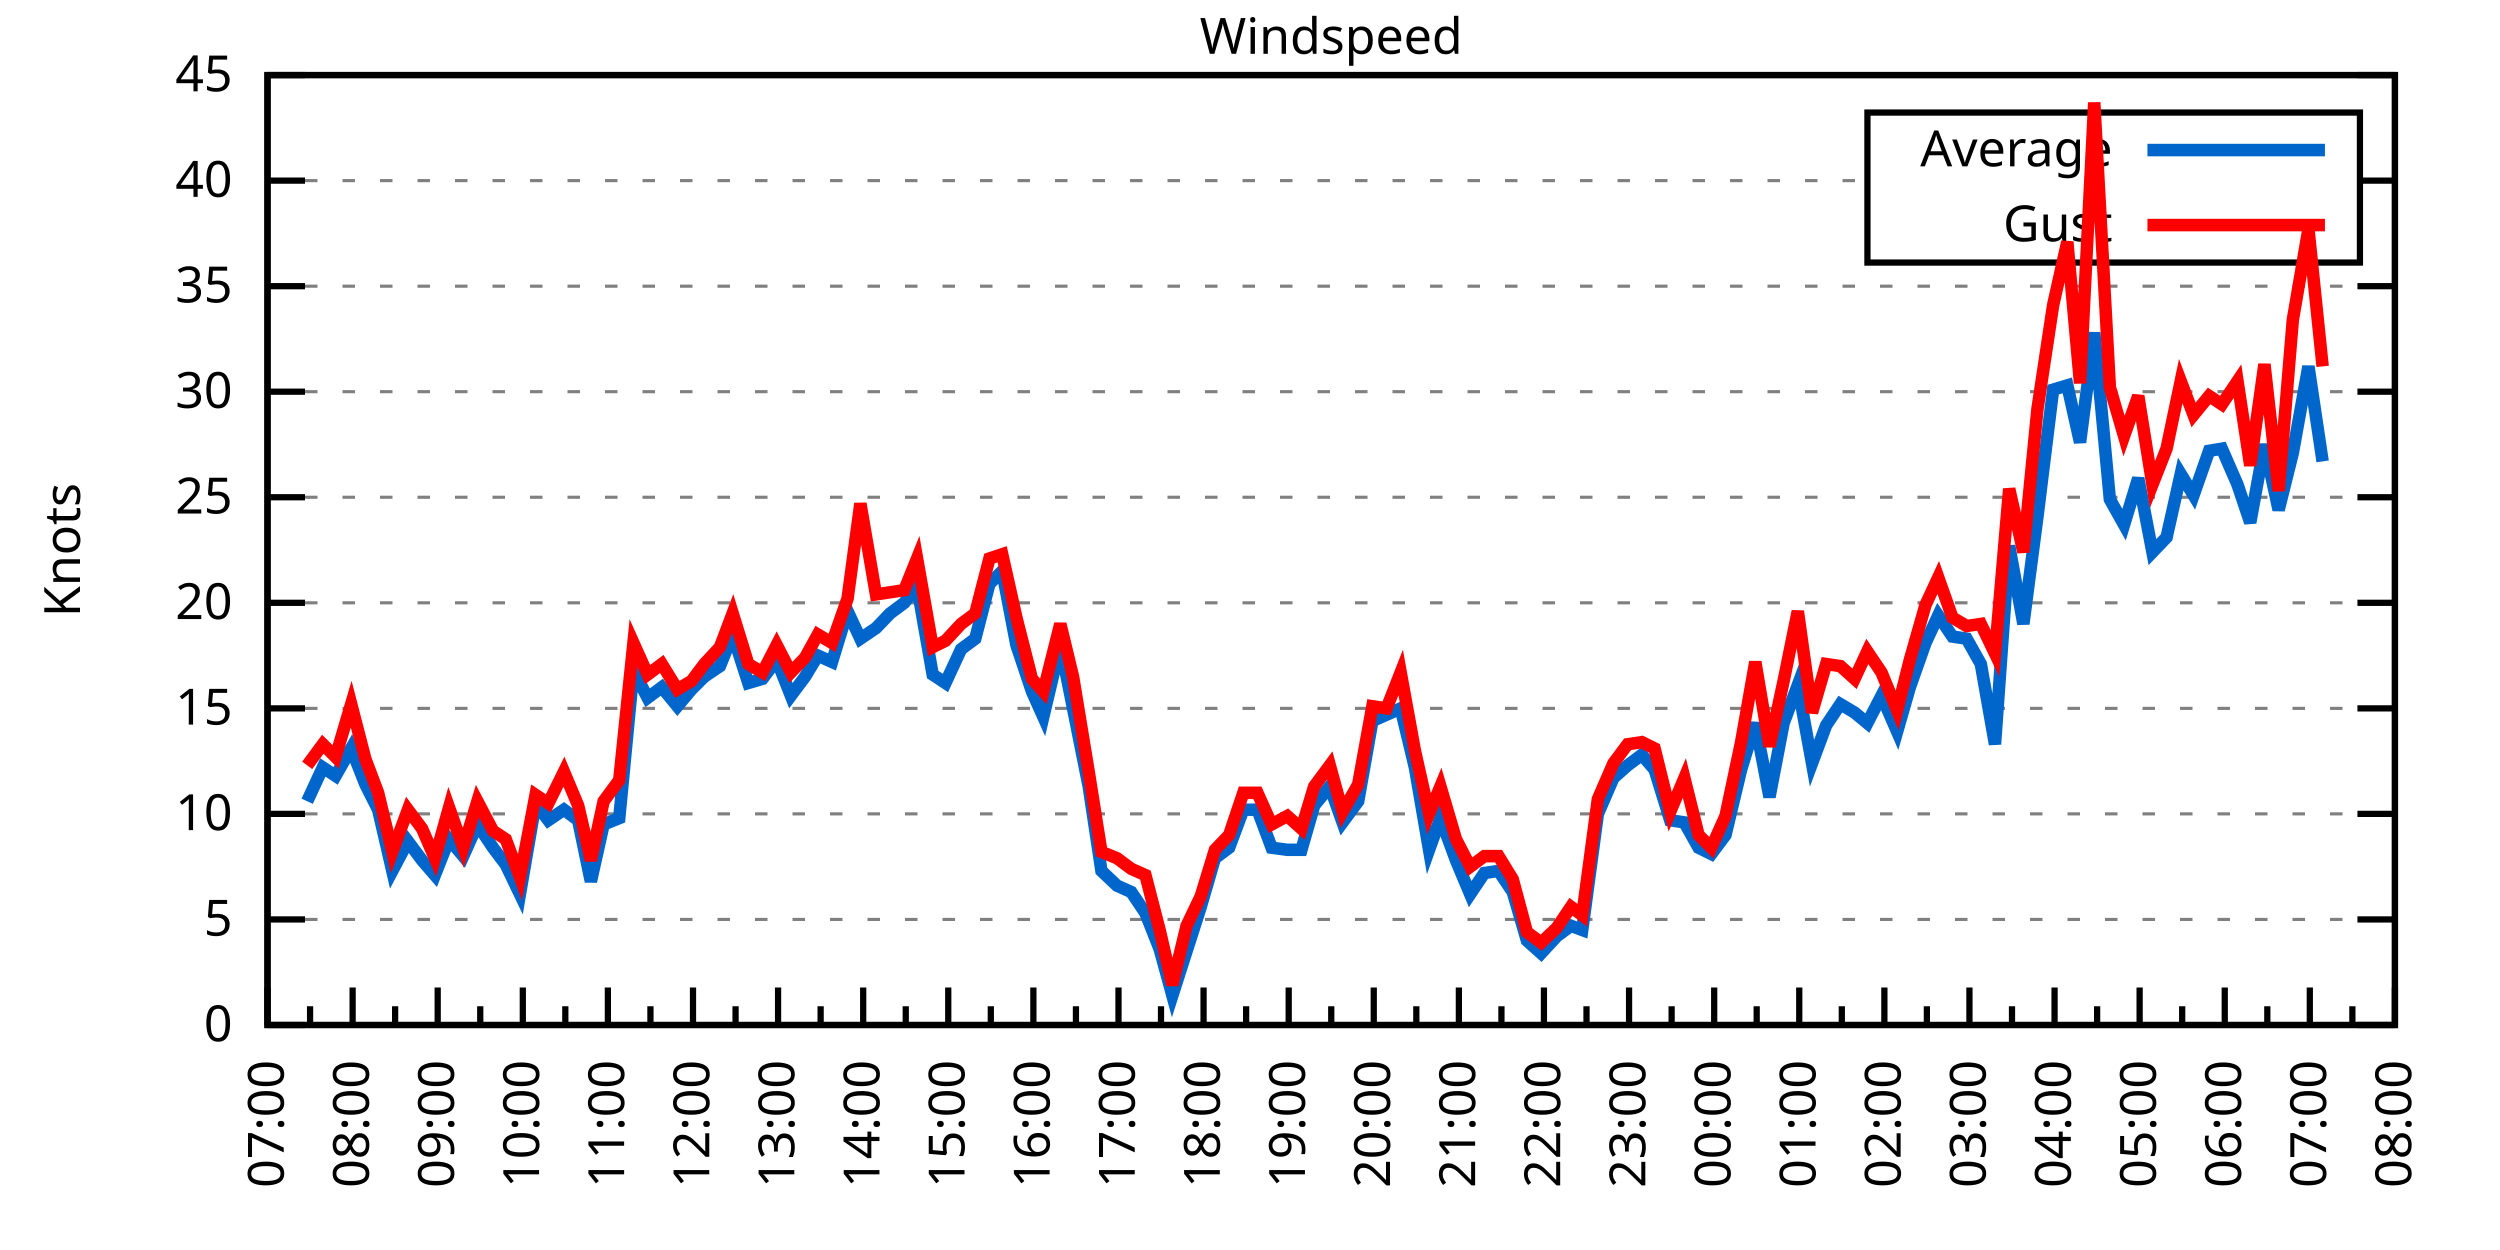
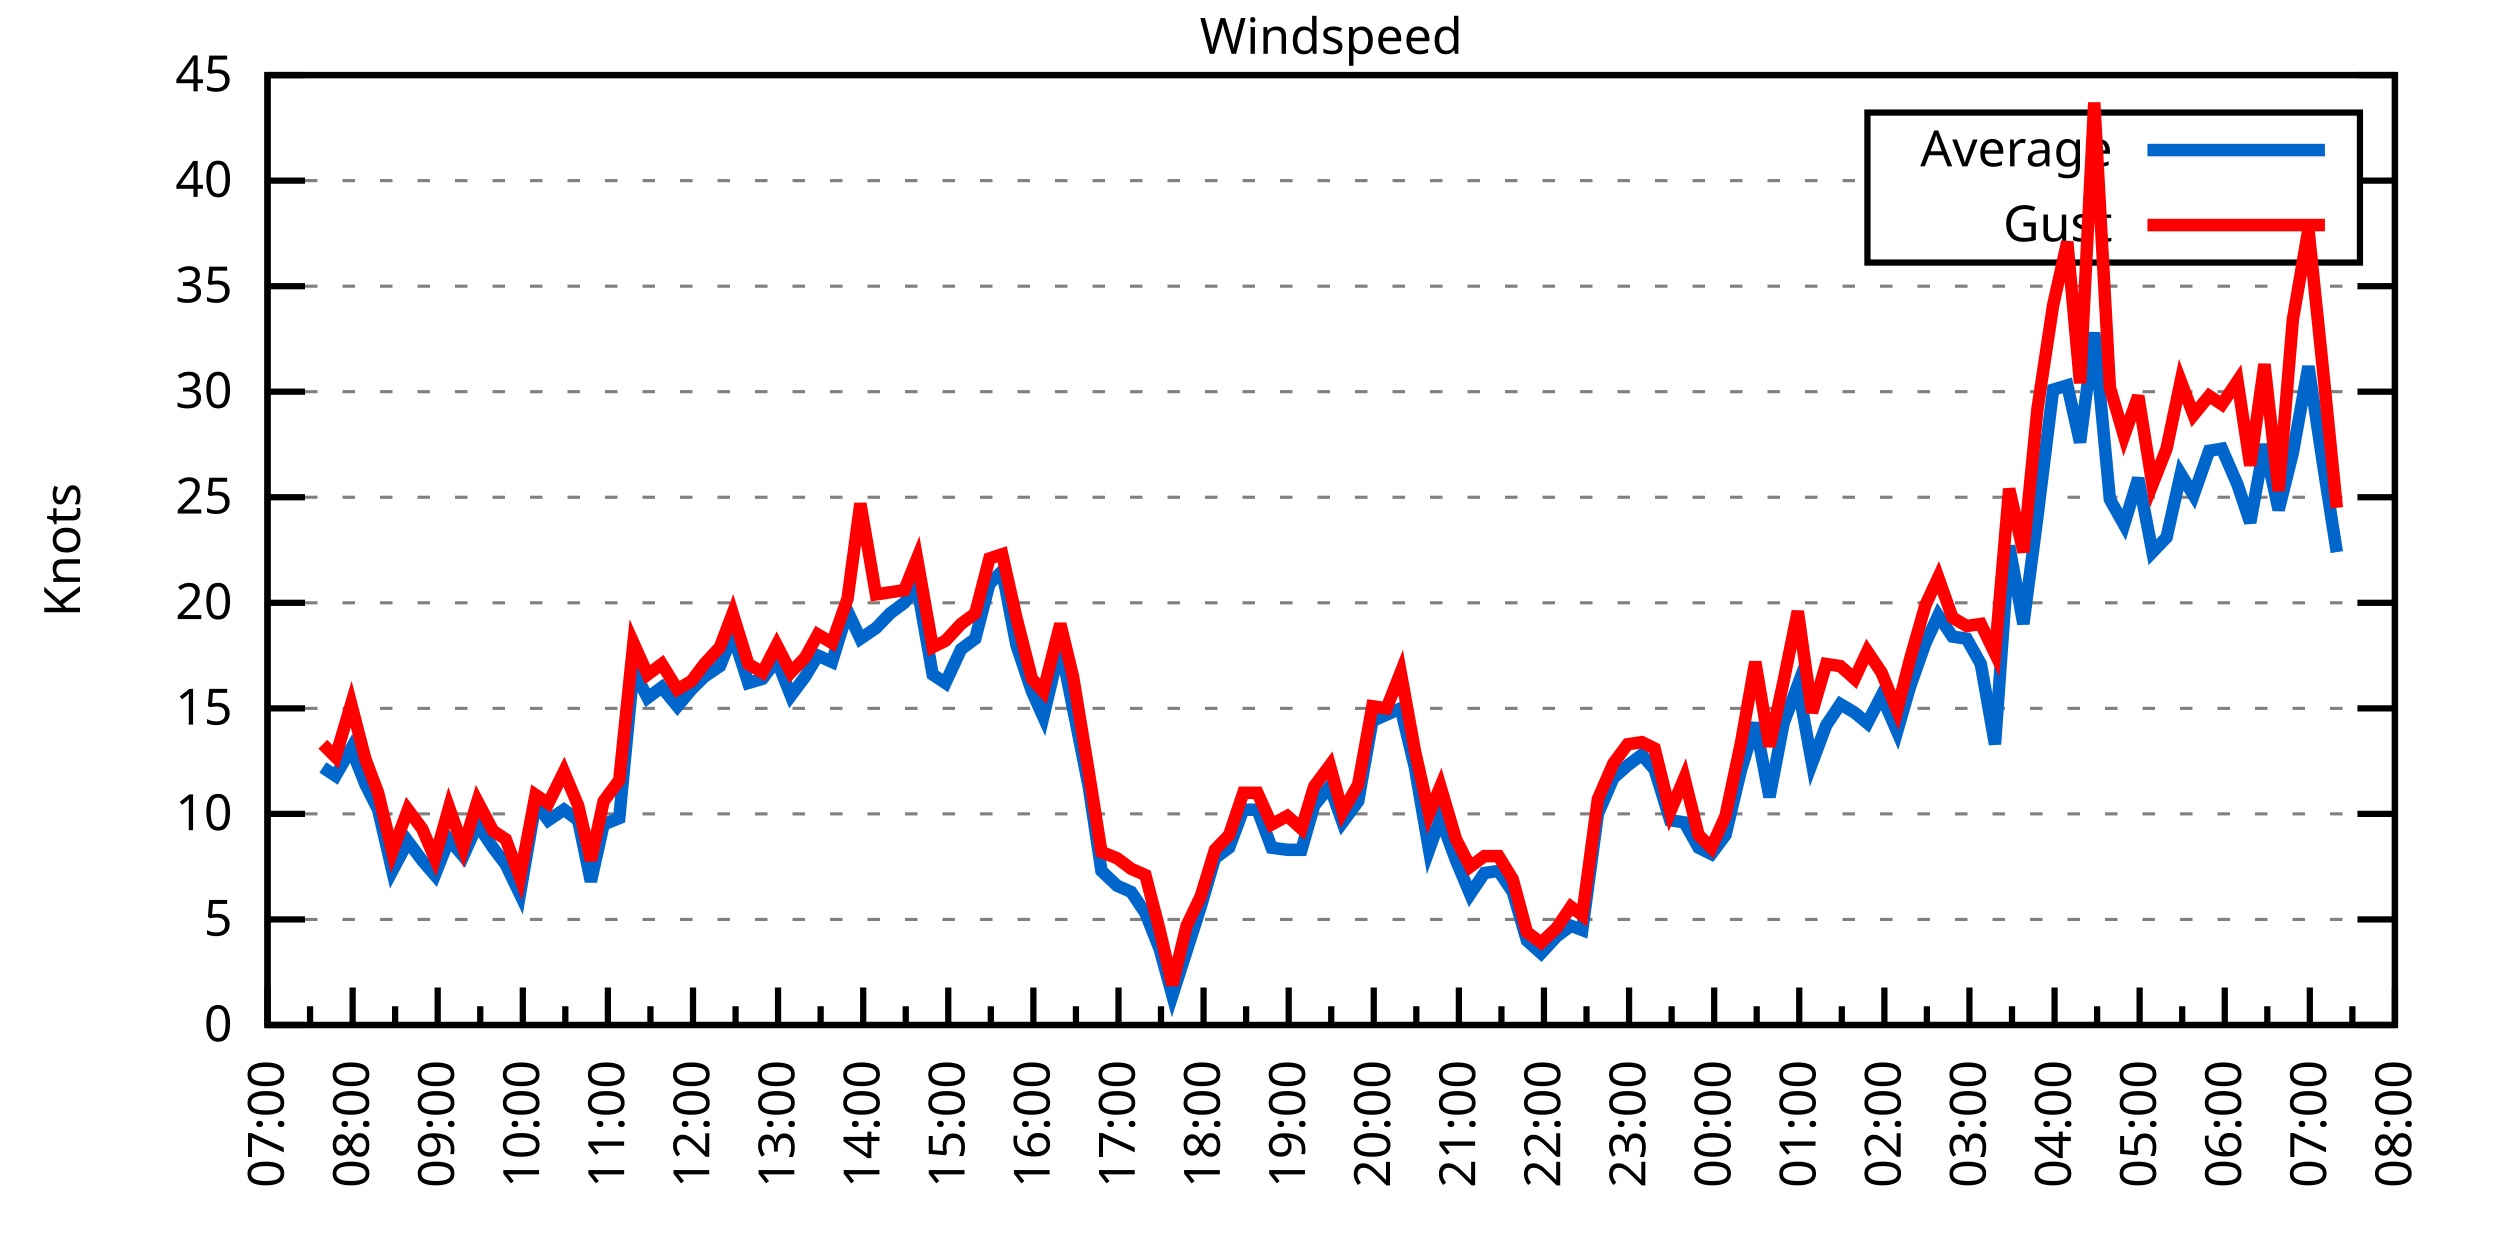
<svg xmlns="http://www.w3.org/2000/svg" xmlns:xlink="http://www.w3.org/1999/xlink" width="400" height="200" viewBox="0 0 400 200">
  <g id="gnuplot_canvas">
    <rect x="0" y="0" width="400" height="200" fill="none" />
    <defs>
      <circle id="gpDot" r="0.5" stroke-width="0.5" stroke="currentColor" />
      <path id="gpPt0" stroke-width="0.333" stroke="currentColor" d="M-1,0 h2 M0,-1 v2" />
      <path id="gpPt1" stroke-width="0.333" stroke="currentColor" d="M-1,-1 L1,1 M1,-1 L-1,1" />
      <path id="gpPt2" stroke-width="0.333" stroke="currentColor" d="M-1,0 L1,0 M0,-1 L0,1 M-1,-1 L1,1 M-1,1 L1,-1" />
      <rect id="gpPt3" stroke-width="0.333" stroke="currentColor" x="-1" y="-1" width="2" height="2" />
      <rect id="gpPt4" stroke-width="0.333" stroke="currentColor" fill="currentColor" x="-1" y="-1" width="2" height="2" />
      <circle id="gpPt5" stroke-width="0.333" stroke="currentColor" cx="0" cy="0" r="1" />
      <use xlink:href="#gpPt5" id="gpPt6" fill="currentColor" stroke="none" />
      <path id="gpPt7" stroke-width="0.333" stroke="currentColor" d="M0,-1.33 L-1.33,0.67 L1.33,0.67 z" />
      <use xlink:href="#gpPt7" id="gpPt8" fill="currentColor" stroke="none" />
      <use xlink:href="#gpPt7" id="gpPt9" stroke="currentColor" transform="rotate(180)" />
      <use xlink:href="#gpPt9" id="gpPt10" fill="currentColor" stroke="none" />
      <use xlink:href="#gpPt3" id="gpPt11" stroke="currentColor" transform="rotate(45)" />
      <use xlink:href="#gpPt11" id="gpPt12" fill="currentColor" stroke="none" />
      <path id="gpPt13" stroke-width="0.333" stroke="currentColor" d="M0,1.330 L1.265,0.411 L0.782,-1.067 L-0.782,-1.076 L-1.265,0.411 z" />
      <use xlink:href="#gpPt13" id="gpPt14" fill="currentColor" stroke="none" />
      <filter id="textbox" filterUnits="objectBoundingBox" x="0" y="0" height="1" width="1">
        <feFlood flood-color="white" flood-opacity="1" result="bgnd" />
        <feComposite in="SourceGraphic" in2="bgnd" operator="atop" />
      </filter>
      <filter id="greybox" filterUnits="objectBoundingBox" x="0" y="0" height="1" width="1">
        <feFlood flood-color="lightgrey" flood-opacity="1" result="grey" />
        <feComposite in="SourceGraphic" in2="grey" operator="atop" />
      </filter>
    </defs>
    <g fill="none" color="white" stroke="currentColor" stroke-width="1.00" stroke-linecap="butt" stroke-linejoin="miter">
</g>
    <g fill="none" color="black" stroke="currentColor" stroke-width="1.00" stroke-linecap="butt" stroke-linejoin="miter">
      <g stroke="none" shape-rendering="crispEdges">
        <polygon fill="rgb(255, 255, 255)" points="42.80,164.00 383.18,164.00 383.18,12.02 42.80,12.02 " />
      </g>
    </g>
    <g fill="none" color="black" stroke="currentColor" stroke-width="1.00" stroke-linecap="butt" stroke-linejoin="miter">
</g>
    <g fill="none" color="black" stroke="black" stroke-width="0.50" stroke-linecap="butt" stroke-linejoin="miter">
</g>
    <g fill="none" color="gray" stroke="currentColor" stroke-width="0.50" stroke-linecap="butt" stroke-linejoin="miter">
      <path stroke="gray" stroke-dasharray="2,4" class="gridline" d="M42.80,164.00 L383.19,164.00  " />
    </g>
    <g fill="none" color="gray" stroke="gray" stroke-width="1.00" stroke-linecap="butt" stroke-linejoin="miter">
</g>
    <g fill="none" color="black" stroke="currentColor" stroke-width="1.00" stroke-linecap="butt" stroke-linejoin="miter">
      <path stroke="black" d="M42.80,164.00 L48.80,164.00 M383.19,164.00 L377.19,164.00  " />
      <g transform="translate(37.20,166.60)" stroke="none" fill="black" font-family="Sans" font-size="8.00" text-anchor="end">
        <text>
          <tspan font-family="Sans"> 0</tspan>
        </text>
      </g>
    </g>
    <g fill="none" color="black" stroke="currentColor" stroke-width="1.00" stroke-linecap="butt" stroke-linejoin="miter">
</g>
    <g fill="none" color="black" stroke="black" stroke-width="0.50" stroke-linecap="butt" stroke-linejoin="miter">
</g>
    <g fill="none" color="gray" stroke="currentColor" stroke-width="0.50" stroke-linecap="butt" stroke-linejoin="miter">
      <path stroke="gray" stroke-dasharray="2,4" class="gridline" d="M42.80,147.11 L383.19,147.11  " />
    </g>
    <g fill="none" color="gray" stroke="gray" stroke-width="1.00" stroke-linecap="butt" stroke-linejoin="miter">
</g>
    <g fill="none" color="black" stroke="currentColor" stroke-width="1.00" stroke-linecap="butt" stroke-linejoin="miter">
      <path stroke="black" d="M42.80,147.11 L48.80,147.11 M383.19,147.11 L377.19,147.11  " />
      <g transform="translate(37.20,149.71)" stroke="none" fill="black" font-family="Sans" font-size="8.00" text-anchor="end">
        <text>
          <tspan font-family="Sans"> 5</tspan>
        </text>
      </g>
    </g>
    <g fill="none" color="black" stroke="currentColor" stroke-width="1.00" stroke-linecap="butt" stroke-linejoin="miter">
</g>
    <g fill="none" color="black" stroke="black" stroke-width="0.50" stroke-linecap="butt" stroke-linejoin="miter">
</g>
    <g fill="none" color="gray" stroke="currentColor" stroke-width="0.50" stroke-linecap="butt" stroke-linejoin="miter">
      <path stroke="gray" stroke-dasharray="2,4" class="gridline" d="M42.80,130.22 L383.19,130.22  " />
    </g>
    <g fill="none" color="gray" stroke="gray" stroke-width="1.00" stroke-linecap="butt" stroke-linejoin="miter">
</g>
    <g fill="none" color="black" stroke="currentColor" stroke-width="1.00" stroke-linecap="butt" stroke-linejoin="miter">
      <path stroke="black" d="M42.80,130.22 L48.80,130.22 M383.19,130.22 L377.19,130.22  " />
      <g transform="translate(37.20,132.82)" stroke="none" fill="black" font-family="Sans" font-size="8.00" text-anchor="end">
        <text>
          <tspan font-family="Sans"> 10</tspan>
        </text>
      </g>
    </g>
    <g fill="none" color="black" stroke="currentColor" stroke-width="1.00" stroke-linecap="butt" stroke-linejoin="miter">
</g>
    <g fill="none" color="black" stroke="black" stroke-width="0.50" stroke-linecap="butt" stroke-linejoin="miter">
</g>
    <g fill="none" color="gray" stroke="currentColor" stroke-width="0.50" stroke-linecap="butt" stroke-linejoin="miter">
      <path stroke="gray" stroke-dasharray="2,4" class="gridline" d="M42.80,113.34 L383.19,113.34  " />
    </g>
    <g fill="none" color="gray" stroke="gray" stroke-width="1.00" stroke-linecap="butt" stroke-linejoin="miter">
</g>
    <g fill="none" color="black" stroke="currentColor" stroke-width="1.00" stroke-linecap="butt" stroke-linejoin="miter">
      <path stroke="black" d="M42.80,113.34 L48.80,113.34 M383.19,113.34 L377.19,113.34  " />
      <g transform="translate(37.20,115.94)" stroke="none" fill="black" font-family="Sans" font-size="8.00" text-anchor="end">
        <text>
          <tspan font-family="Sans"> 15</tspan>
        </text>
      </g>
    </g>
    <g fill="none" color="black" stroke="currentColor" stroke-width="1.00" stroke-linecap="butt" stroke-linejoin="miter">
</g>
    <g fill="none" color="black" stroke="black" stroke-width="0.50" stroke-linecap="butt" stroke-linejoin="miter">
</g>
    <g fill="none" color="gray" stroke="currentColor" stroke-width="0.50" stroke-linecap="butt" stroke-linejoin="miter">
      <path stroke="gray" stroke-dasharray="2,4" class="gridline" d="M42.80,96.45 L383.19,96.45  " />
    </g>
    <g fill="none" color="gray" stroke="gray" stroke-width="1.00" stroke-linecap="butt" stroke-linejoin="miter">
</g>
    <g fill="none" color="black" stroke="currentColor" stroke-width="1.00" stroke-linecap="butt" stroke-linejoin="miter">
      <path stroke="black" d="M42.80,96.45 L48.80,96.45 M383.19,96.45 L377.19,96.45  " />
      <g transform="translate(37.20,99.05)" stroke="none" fill="black" font-family="Sans" font-size="8.00" text-anchor="end">
        <text>
          <tspan font-family="Sans"> 20</tspan>
        </text>
      </g>
    </g>
    <g fill="none" color="black" stroke="currentColor" stroke-width="1.00" stroke-linecap="butt" stroke-linejoin="miter">
</g>
    <g fill="none" color="black" stroke="black" stroke-width="0.50" stroke-linecap="butt" stroke-linejoin="miter">
</g>
    <g fill="none" color="gray" stroke="currentColor" stroke-width="0.50" stroke-linecap="butt" stroke-linejoin="miter">
      <path stroke="gray" stroke-dasharray="2,4" class="gridline" d="M42.80,79.56 L383.19,79.56  " />
    </g>
    <g fill="none" color="gray" stroke="gray" stroke-width="1.00" stroke-linecap="butt" stroke-linejoin="miter">
</g>
    <g fill="none" color="black" stroke="currentColor" stroke-width="1.00" stroke-linecap="butt" stroke-linejoin="miter">
      <path stroke="black" d="M42.80,79.56 L48.80,79.56 M383.19,79.56 L377.19,79.56  " />
      <g transform="translate(37.20,82.16)" stroke="none" fill="black" font-family="Sans" font-size="8.00" text-anchor="end">
        <text>
          <tspan font-family="Sans"> 25</tspan>
        </text>
      </g>
    </g>
    <g fill="none" color="black" stroke="currentColor" stroke-width="1.00" stroke-linecap="butt" stroke-linejoin="miter">
</g>
    <g fill="none" color="black" stroke="black" stroke-width="0.50" stroke-linecap="butt" stroke-linejoin="miter">
</g>
    <g fill="none" color="gray" stroke="currentColor" stroke-width="0.50" stroke-linecap="butt" stroke-linejoin="miter">
      <path stroke="gray" stroke-dasharray="2,4" class="gridline" d="M42.80,62.67 L383.19,62.67  " />
    </g>
    <g fill="none" color="gray" stroke="gray" stroke-width="1.00" stroke-linecap="butt" stroke-linejoin="miter">
</g>
    <g fill="none" color="black" stroke="currentColor" stroke-width="1.00" stroke-linecap="butt" stroke-linejoin="miter">
      <path stroke="black" d="M42.80,62.67 L48.80,62.67 M383.19,62.67 L377.19,62.67  " />
      <g transform="translate(37.20,65.27)" stroke="none" fill="black" font-family="Sans" font-size="8.00" text-anchor="end">
        <text>
          <tspan font-family="Sans"> 30</tspan>
        </text>
      </g>
    </g>
    <g fill="none" color="black" stroke="currentColor" stroke-width="1.00" stroke-linecap="butt" stroke-linejoin="miter">
</g>
    <g fill="none" color="black" stroke="black" stroke-width="0.50" stroke-linecap="butt" stroke-linejoin="miter">
</g>
    <g fill="none" color="gray" stroke="currentColor" stroke-width="0.50" stroke-linecap="butt" stroke-linejoin="miter">
      <path stroke="gray" stroke-dasharray="2,4" class="gridline" d="M42.80,45.79 L383.19,45.79  " />
    </g>
    <g fill="none" color="gray" stroke="gray" stroke-width="1.00" stroke-linecap="butt" stroke-linejoin="miter">
</g>
    <g fill="none" color="black" stroke="currentColor" stroke-width="1.00" stroke-linecap="butt" stroke-linejoin="miter">
      <path stroke="black" d="M42.80,45.79 L48.80,45.79 M383.19,45.79 L377.19,45.79  " />
      <g transform="translate(37.20,48.39)" stroke="none" fill="black" font-family="Sans" font-size="8.00" text-anchor="end">
        <text>
          <tspan font-family="Sans"> 35</tspan>
        </text>
      </g>
    </g>
    <g fill="none" color="black" stroke="currentColor" stroke-width="1.00" stroke-linecap="butt" stroke-linejoin="miter">
</g>
    <g fill="none" color="black" stroke="black" stroke-width="0.50" stroke-linecap="butt" stroke-linejoin="miter">
</g>
    <g fill="none" color="gray" stroke="currentColor" stroke-width="0.50" stroke-linecap="butt" stroke-linejoin="miter">
      <path stroke="gray" stroke-dasharray="2,4" class="gridline" d="M42.80,28.90 L298.79,28.90 M377.59,28.90 L383.19,28.90  " />
    </g>
    <g fill="none" color="gray" stroke="gray" stroke-width="1.00" stroke-linecap="butt" stroke-linejoin="miter">
</g>
    <g fill="none" color="black" stroke="currentColor" stroke-width="1.00" stroke-linecap="butt" stroke-linejoin="miter">
      <path stroke="black" d="M42.80,28.90 L48.80,28.90 M383.19,28.90 L377.19,28.90  " />
      <g transform="translate(37.20,31.50)" stroke="none" fill="black" font-family="Sans" font-size="8.00" text-anchor="end">
        <text>
          <tspan font-family="Sans"> 40</tspan>
        </text>
      </g>
    </g>
    <g fill="none" color="black" stroke="currentColor" stroke-width="1.00" stroke-linecap="butt" stroke-linejoin="miter">
</g>
    <g fill="none" color="black" stroke="black" stroke-width="0.50" stroke-linecap="butt" stroke-linejoin="miter">
</g>
    <g fill="none" color="gray" stroke="currentColor" stroke-width="0.50" stroke-linecap="butt" stroke-linejoin="miter">
      <path stroke="gray" stroke-dasharray="2,4" class="gridline" d="M42.80,12.01 L383.19,12.01  " />
    </g>
    <g fill="none" color="gray" stroke="gray" stroke-width="1.00" stroke-linecap="butt" stroke-linejoin="miter">
</g>
    <g fill="none" color="black" stroke="currentColor" stroke-width="1.00" stroke-linecap="butt" stroke-linejoin="miter">
      <path stroke="black" d="M42.80,12.01 L48.80,12.01 M383.19,12.01 L377.19,12.01  " />
      <g transform="translate(37.20,14.61)" stroke="none" fill="black" font-family="Sans" font-size="8.00" text-anchor="end">
        <text>
          <tspan font-family="Sans"> 45</tspan>
        </text>
      </g>
    </g>
    <g fill="none" color="black" stroke="currentColor" stroke-width="1.00" stroke-linecap="butt" stroke-linejoin="miter">
      <path stroke="black" d="M42.80,164.00 L42.80,158.00  " />
      <g transform="translate(45.40,169.60) rotate(270)" stroke="none" fill="black" font-family="Sans" font-size="8.00" text-anchor="end">
        <text>
          <tspan font-family="Sans">07:00</tspan>
        </text>
      </g>
    </g>
    <g fill="none" color="black" stroke="currentColor" stroke-width="1.00" stroke-linecap="butt" stroke-linejoin="miter">
      <path stroke="black" d="M49.61,164.00 L49.61,161.00 M56.42,164.00 L56.42,158.00  " />
      <g transform="translate(59.02,169.60) rotate(270)" stroke="none" fill="black" font-family="Sans" font-size="8.00" text-anchor="end">
        <text>
          <tspan font-family="Sans">08:00</tspan>
        </text>
      </g>
    </g>
    <g fill="none" color="black" stroke="currentColor" stroke-width="1.00" stroke-linecap="butt" stroke-linejoin="miter">
      <path stroke="black" d="M63.22,164.00 L63.22,161.00 M70.03,164.00 L70.03,158.00  " />
      <g transform="translate(72.63,169.60) rotate(270)" stroke="none" fill="black" font-family="Sans" font-size="8.00" text-anchor="end">
        <text>
          <tspan font-family="Sans">09:00</tspan>
        </text>
      </g>
    </g>
    <g fill="none" color="black" stroke="currentColor" stroke-width="1.00" stroke-linecap="butt" stroke-linejoin="miter">
      <path stroke="black" d="M76.84,164.00 L76.84,161.00 M83.65,164.00 L83.65,158.00  " />
      <g transform="translate(86.25,169.60) rotate(270)" stroke="none" fill="black" font-family="Sans" font-size="8.00" text-anchor="end">
        <text>
          <tspan font-family="Sans">10:00</tspan>
        </text>
      </g>
    </g>
    <g fill="none" color="black" stroke="currentColor" stroke-width="1.00" stroke-linecap="butt" stroke-linejoin="miter">
      <path stroke="black" d="M90.45,164.00 L90.45,161.00 M97.26,164.00 L97.26,158.00  " />
      <g transform="translate(99.86,169.60) rotate(270)" stroke="none" fill="black" font-family="Sans" font-size="8.00" text-anchor="end">
        <text>
          <tspan font-family="Sans">11:00</tspan>
        </text>
      </g>
    </g>
    <g fill="none" color="black" stroke="currentColor" stroke-width="1.00" stroke-linecap="butt" stroke-linejoin="miter">
      <path stroke="black" d="M104.07,164.00 L104.07,161.00 M110.88,164.00 L110.88,158.00  " />
      <g transform="translate(113.48,169.60) rotate(270)" stroke="none" fill="black" font-family="Sans" font-size="8.00" text-anchor="end">
        <text>
          <tspan font-family="Sans">12:00</tspan>
        </text>
      </g>
    </g>
    <g fill="none" color="black" stroke="currentColor" stroke-width="1.00" stroke-linecap="butt" stroke-linejoin="miter">
      <path stroke="black" d="M117.69,164.00 L117.69,161.00 M124.49,164.00 L124.49,158.00  " />
      <g transform="translate(127.09,169.60) rotate(270)" stroke="none" fill="black" font-family="Sans" font-size="8.00" text-anchor="end">
        <text>
          <tspan font-family="Sans">13:00</tspan>
        </text>
      </g>
    </g>
    <g fill="none" color="black" stroke="currentColor" stroke-width="1.00" stroke-linecap="butt" stroke-linejoin="miter">
      <path stroke="black" d="M131.30,164.00 L131.30,161.00 M138.11,164.00 L138.11,158.00  " />
      <g transform="translate(140.71,169.60) rotate(270)" stroke="none" fill="black" font-family="Sans" font-size="8.00" text-anchor="end">
        <text>
          <tspan font-family="Sans">14:00</tspan>
        </text>
      </g>
    </g>
    <g fill="none" color="black" stroke="currentColor" stroke-width="1.00" stroke-linecap="butt" stroke-linejoin="miter">
      <path stroke="black" d="M144.92,164.00 L144.92,161.00 M151.72,164.00 L151.72,158.00  " />
      <g transform="translate(154.32,169.60) rotate(270)" stroke="none" fill="black" font-family="Sans" font-size="8.00" text-anchor="end">
        <text>
          <tspan font-family="Sans">15:00</tspan>
        </text>
      </g>
    </g>
    <g fill="none" color="black" stroke="currentColor" stroke-width="1.00" stroke-linecap="butt" stroke-linejoin="miter">
      <path stroke="black" d="M158.53,164.00 L158.53,161.00 M165.34,164.00 L165.34,158.00  " />
      <g transform="translate(167.94,169.60) rotate(270)" stroke="none" fill="black" font-family="Sans" font-size="8.00" text-anchor="end">
        <text>
          <tspan font-family="Sans">16:00</tspan>
        </text>
      </g>
    </g>
    <g fill="none" color="black" stroke="currentColor" stroke-width="1.00" stroke-linecap="butt" stroke-linejoin="miter">
      <path stroke="black" d="M172.15,164.00 L172.15,161.00 M178.96,164.00 L178.96,158.00  " />
      <g transform="translate(181.56,169.60) rotate(270)" stroke="none" fill="black" font-family="Sans" font-size="8.00" text-anchor="end">
        <text>
          <tspan font-family="Sans">17:00</tspan>
        </text>
      </g>
    </g>
    <g fill="none" color="black" stroke="currentColor" stroke-width="1.00" stroke-linecap="butt" stroke-linejoin="miter">
      <path stroke="black" d="M185.76,164.00 L185.76,161.00 M192.57,164.00 L192.57,158.00  " />
      <g transform="translate(195.17,169.60) rotate(270)" stroke="none" fill="black" font-family="Sans" font-size="8.00" text-anchor="end">
        <text>
          <tspan font-family="Sans">18:00</tspan>
        </text>
      </g>
    </g>
    <g fill="none" color="black" stroke="currentColor" stroke-width="1.00" stroke-linecap="butt" stroke-linejoin="miter">
      <path stroke="black" d="M199.38,164.00 L199.38,161.00 M206.19,164.00 L206.19,158.00  " />
      <g transform="translate(208.79,169.60) rotate(270)" stroke="none" fill="black" font-family="Sans" font-size="8.00" text-anchor="end">
        <text>
          <tspan font-family="Sans">19:00</tspan>
        </text>
      </g>
    </g>
    <g fill="none" color="black" stroke="currentColor" stroke-width="1.00" stroke-linecap="butt" stroke-linejoin="miter">
      <path stroke="black" d="M213.00,164.00 L213.00,161.00 M219.80,164.00 L219.80,158.00  " />
      <g transform="translate(222.40,169.60) rotate(270)" stroke="none" fill="black" font-family="Sans" font-size="8.00" text-anchor="end">
        <text>
          <tspan font-family="Sans">20:00</tspan>
        </text>
      </g>
    </g>
    <g fill="none" color="black" stroke="currentColor" stroke-width="1.00" stroke-linecap="butt" stroke-linejoin="miter">
      <path stroke="black" d="M226.61,164.00 L226.61,161.00 M233.42,164.00 L233.42,158.00  " />
      <g transform="translate(236.02,169.60) rotate(270)" stroke="none" fill="black" font-family="Sans" font-size="8.00" text-anchor="end">
        <text>
          <tspan font-family="Sans">21:00</tspan>
        </text>
      </g>
    </g>
    <g fill="none" color="black" stroke="currentColor" stroke-width="1.00" stroke-linecap="butt" stroke-linejoin="miter">
      <path stroke="black" d="M240.23,164.00 L240.23,161.00 M247.03,164.00 L247.03,158.00  " />
      <g transform="translate(249.63,169.60) rotate(270)" stroke="none" fill="black" font-family="Sans" font-size="8.00" text-anchor="end">
        <text>
          <tspan font-family="Sans">22:00</tspan>
        </text>
      </g>
    </g>
    <g fill="none" color="black" stroke="currentColor" stroke-width="1.00" stroke-linecap="butt" stroke-linejoin="miter">
      <path stroke="black" d="M253.84,164.00 L253.84,161.00 M260.65,164.00 L260.65,158.00  " />
      <g transform="translate(263.25,169.60) rotate(270)" stroke="none" fill="black" font-family="Sans" font-size="8.00" text-anchor="end">
        <text>
          <tspan font-family="Sans">23:00</tspan>
        </text>
      </g>
    </g>
    <g fill="none" color="black" stroke="currentColor" stroke-width="1.00" stroke-linecap="butt" stroke-linejoin="miter">
      <path stroke="black" d="M267.46,164.00 L267.46,161.00 M274.27,164.00 L274.27,158.00  " />
      <g transform="translate(276.87,169.60) rotate(270)" stroke="none" fill="black" font-family="Sans" font-size="8.00" text-anchor="end">
        <text>
          <tspan font-family="Sans">00:00</tspan>
        </text>
      </g>
    </g>
    <g fill="none" color="black" stroke="currentColor" stroke-width="1.00" stroke-linecap="butt" stroke-linejoin="miter">
      <path stroke="black" d="M281.07,164.00 L281.07,161.00 M287.88,164.00 L287.88,158.00  " />
      <g transform="translate(290.48,169.60) rotate(270)" stroke="none" fill="black" font-family="Sans" font-size="8.00" text-anchor="end">
        <text>
          <tspan font-family="Sans">01:00</tspan>
        </text>
      </g>
    </g>
    <g fill="none" color="black" stroke="currentColor" stroke-width="1.00" stroke-linecap="butt" stroke-linejoin="miter">
      <path stroke="black" d="M294.69,164.00 L294.69,161.00 M301.50,164.00 L301.50,158.00  " />
      <g transform="translate(304.10,169.60) rotate(270)" stroke="none" fill="black" font-family="Sans" font-size="8.00" text-anchor="end">
        <text>
          <tspan font-family="Sans">02:00</tspan>
        </text>
      </g>
    </g>
    <g fill="none" color="black" stroke="currentColor" stroke-width="1.00" stroke-linecap="butt" stroke-linejoin="miter">
      <path stroke="black" d="M308.30,164.00 L308.30,161.00 M315.11,164.00 L315.11,158.00  " />
      <g transform="translate(317.71,169.60) rotate(270)" stroke="none" fill="black" font-family="Sans" font-size="8.00" text-anchor="end">
        <text>
          <tspan font-family="Sans">03:00</tspan>
        </text>
      </g>
    </g>
    <g fill="none" color="black" stroke="currentColor" stroke-width="1.00" stroke-linecap="butt" stroke-linejoin="miter">
      <path stroke="black" d="M321.92,164.00 L321.92,161.00 M328.73,164.00 L328.73,158.00  " />
      <g transform="translate(331.33,169.60) rotate(270)" stroke="none" fill="black" font-family="Sans" font-size="8.00" text-anchor="end">
        <text>
          <tspan font-family="Sans">04:00</tspan>
        </text>
      </g>
    </g>
    <g fill="none" color="black" stroke="currentColor" stroke-width="1.00" stroke-linecap="butt" stroke-linejoin="miter">
      <path stroke="black" d="M335.54,164.00 L335.54,161.00 M342.34,164.00 L342.34,158.00  " />
      <g transform="translate(344.94,169.60) rotate(270)" stroke="none" fill="black" font-family="Sans" font-size="8.00" text-anchor="end">
        <text>
          <tspan font-family="Sans">05:00</tspan>
        </text>
      </g>
    </g>
    <g fill="none" color="black" stroke="currentColor" stroke-width="1.00" stroke-linecap="butt" stroke-linejoin="miter">
      <path stroke="black" d="M349.15,164.00 L349.15,161.00 M355.96,164.00 L355.96,158.00  " />
      <g transform="translate(358.56,169.60) rotate(270)" stroke="none" fill="black" font-family="Sans" font-size="8.00" text-anchor="end">
        <text>
          <tspan font-family="Sans">06:00</tspan>
        </text>
      </g>
    </g>
    <g fill="none" color="black" stroke="currentColor" stroke-width="1.00" stroke-linecap="butt" stroke-linejoin="miter">
      <path stroke="black" d="M362.77,164.00 L362.77,161.00 M369.57,164.00 L369.57,158.00  " />
      <g transform="translate(372.17,169.60) rotate(270)" stroke="none" fill="black" font-family="Sans" font-size="8.00" text-anchor="end">
        <text>
          <tspan font-family="Sans">07:00</tspan>
        </text>
      </g>
    </g>
    <g fill="none" color="black" stroke="currentColor" stroke-width="1.00" stroke-linecap="butt" stroke-linejoin="miter">
      <path stroke="black" d="M376.38,164.00 L376.38,161.00 M383.19,164.00 L383.19,158.00  " />
      <g transform="translate(385.79,169.60) rotate(270)" stroke="none" fill="black" font-family="Sans" font-size="8.00" text-anchor="end">
        <text>
          <tspan font-family="Sans">08:00</tspan>
        </text>
      </g>
    </g>
    <g fill="none" color="black" stroke="currentColor" stroke-width="1.00" stroke-linecap="butt" stroke-linejoin="miter">
</g>
    <g fill="none" color="black" stroke="currentColor" stroke-width="1.00" stroke-linecap="butt" stroke-linejoin="miter">
      <path stroke="black" d="M42.80,12.01 L42.80,164.00 L383.19,164.00 L383.19,12.01 L42.80,12.01 Z  " />
    </g>
    <g fill="none" color="black" stroke="currentColor" stroke-width="1.00" stroke-linecap="butt" stroke-linejoin="miter">
      <g transform="translate(12.80,88.01) rotate(270)" stroke="none" fill="black" font-family="Sans" font-size="8.00" text-anchor="middle">
        <text>
          <tspan font-family="Sans">Knots</tspan>
        </text>
      </g>
    </g>
    <g fill="none" color="black" stroke="currentColor" stroke-width="1.00" stroke-linecap="butt" stroke-linejoin="miter">
</g>
    <g fill="none" color="black" stroke="currentColor" stroke-width="1.00" stroke-linecap="butt" stroke-linejoin="miter">
      <path stroke="black" d="M298.79,42.01 L298.79,18.01 L377.59,18.01 L377.59,42.01 L298.79,42.01 Z  " />
    </g>
    <g id="Windspeed_plot_1">
      <g fill="none" color="white" stroke="black" stroke-width="2.00" stroke-linecap="butt" stroke-linejoin="miter">
</g>
      <g fill="none" color="black" stroke="currentColor" stroke-width="2.00" stroke-linecap="butt" stroke-linejoin="miter">
        <g transform="translate(337.99,26.61)" stroke="none" fill="black" font-family="Sans" font-size="8.00" text-anchor="end">
          <text>
            <tspan font-family="Sans">Average</tspan>
          </text>
        </g>
      </g>
      <g fill="none" color="black" stroke="currentColor" stroke-width="2.00" stroke-linecap="butt" stroke-linejoin="miter">
-         <path stroke="rgb(  0, 102, 204)" d="M343.59,24.01 L371.99,24.01 M49.15,128.20 L51.65,122.79 L53.69,124.14 L56.19,119.75 L58.46,125.50 L60.50,129.55   L62.77,139.34 L65.27,134.62 L67.54,137.66 L69.58,140.02 L71.85,134.28 L74.12,136.98 L76.39,131.91 L78.88,135.63   L80.92,138.33 L83.19,143.06 L85.69,128.54 L87.73,131.24 L90.23,129.55 L92.50,131.24 L94.54,141.03 L96.58,131.91   L99.08,130.90 L101.35,107.26 L103.62,111.65 L105.89,109.96 L108.38,113.00 L110.65,110.30 L112.69,108.27 L115.19,106.58   L117.23,101.52 L119.73,109.28 L122.00,108.61 L124.27,105.57 L126.54,111.31 L128.81,108.27 L130.85,104.89 L133.12,105.91   L135.61,97.80 L137.66,102.19 L140.15,100.50 L142.42,98.14 L144.69,96.45 L146.73,93.75 L149.23,107.93 L151.27,109.28   L153.77,103.88 L156.04,102.19 L158.31,93.41 L160.35,91.38 L162.62,103.20 L165.11,110.63 L166.93,114.69 L169.65,103.20   L171.69,113.34 L174.19,125.83 L176.23,139.34 L178.73,141.71 L181.00,142.72 L183.27,146.10 L185.54,151.84 L187.58,159.27   L189.85,152.18 L192.12,145.09 L194.39,137.32 L196.66,135.63 L198.93,129.55 L201.19,129.55 L203.46,135.63 L205.96,135.97   L208.23,135.97 L210.27,128.87 L212.77,125.83 L214.81,131.58 L217.31,128.20 L219.58,115.36 L221.85,114.35 L224.11,113.34   L226.38,122.79 L228.65,135.97 L230.47,130.90 L232.96,137.66 L235.23,143.06 L237.50,139.68 L239.77,139.34 L242.04,142.72   L244.31,150.49 L246.58,152.52 L249.08,149.81 L251.35,148.13 L253.16,148.80 L255.66,130.22 L258.15,124.48 L260.42,122.46   L262.69,120.77 L264.73,123.13 L267.23,131.24 L269.50,131.58 L271.77,135.63 L273.81,136.64 L276.08,133.60 L278.58,123.13   L280.85,115.70 L283.12,127.52 L285.38,115.70 L287.65,109.62 L289.92,122.12 L292.19,116.04 L294.46,112.66 L296.73,114.01   L298.77,115.70 L301.04,111.31 L303.54,117.05 L305.58,109.96 L308.08,102.87 L310.12,98.48 L312.39,101.85 L314.66,102.19   L316.93,106.24 L319.20,119.08 L321.47,87.33 L323.74,99.83 L326.00,82.60 L328.50,62.34 L330.77,61.66 L332.81,70.78   L335.08,53.22 L337.58,79.90 L339.85,83.95 L342.12,76.52 L344.39,88.34 L346.65,85.98 L348.92,75.85 L350.97,79.22   L353.46,72.13 L355.50,71.79 L358.00,77.53 L360.04,83.61 L362.31,71.12 L364.58,81.59 L366.85,72.47 L369.35,58.62   L371.62,73.82  " />
+         <path stroke="rgb(  0, 102, 204)" d="M343.59,24.01 L371.99,24.01 M51.65,122.79 L53.69,124.14 L56.19,119.75 L58.46,125.50 L60.50,129.55 L62.77,139.34   L65.27,134.62 L67.54,137.66 L69.58,140.02 L71.85,134.28 L74.12,136.98 L76.39,131.91 L78.88,135.63 L80.92,138.33   L83.19,143.06 L85.69,128.54 L87.73,131.24 L90.23,129.55 L92.50,131.24 L94.54,141.03 L96.58,131.91 L99.08,130.90   L101.35,107.26 L103.62,111.65 L105.89,109.96 L108.38,113.00 L110.65,110.30 L112.69,108.27 L115.19,106.58 L117.23,101.52   L119.73,109.28 L122.00,108.61 L124.27,105.57 L126.54,111.31 L128.81,108.27 L130.85,104.89 L133.12,105.91 L135.61,97.80   L137.66,102.19 L140.15,100.50 L142.42,98.14 L144.69,96.45 L146.73,93.75 L149.23,107.93 L151.27,109.28 L153.77,103.88   L156.04,102.19 L158.31,93.41 L160.35,91.38 L162.62,103.20 L165.11,110.63 L166.93,114.69 L169.65,103.20 L171.69,113.34   L174.19,125.83 L176.23,139.34 L178.73,141.71 L181.00,142.72 L183.27,146.10 L185.54,151.84 L187.58,159.27 L189.85,152.18   L192.12,145.09 L194.39,137.32 L196.66,135.63 L198.93,129.55 L201.19,129.55 L203.46,135.63 L205.96,135.97 L208.23,135.97   L210.27,128.87 L212.77,125.83 L214.81,131.58 L217.31,128.20 L219.58,115.36 L221.85,114.35 L224.11,113.34 L226.38,122.79   L228.65,135.97 L230.47,130.90 L232.96,137.66 L235.23,143.06 L237.50,139.68 L239.77,139.34 L242.04,142.72 L244.31,150.49   L246.58,152.52 L249.08,149.81 L251.35,148.13 L253.16,148.80 L255.66,130.22 L258.15,124.48 L260.42,122.46 L262.69,120.77   L264.73,123.13 L267.23,131.24 L269.50,131.58 L271.77,135.63 L273.81,136.64 L276.08,133.60 L278.58,123.13 L280.85,115.70   L283.12,127.52 L285.38,115.70 L287.65,109.62 L289.92,122.12 L292.19,116.04 L294.46,112.66 L296.73,114.01 L298.77,115.70   L301.04,111.31 L303.54,117.05 L305.58,109.96 L308.08,102.87 L310.12,98.48 L312.39,101.85 L314.66,102.19 L316.93,106.24   L319.20,119.08 L321.47,87.33 L323.74,99.83 L326.00,82.60 L328.50,62.34 L330.77,61.66 L332.81,70.78 L335.08,53.22   L337.58,79.90 L339.85,83.95 L342.12,76.52 L344.39,88.34 L346.65,85.98 L348.92,75.85 L350.97,79.22 L353.46,72.13   L355.50,71.79 L358.00,77.53 L360.04,83.61 L362.31,71.12 L364.58,81.59 L366.85,72.47 L369.35,58.62 L371.62,73.82   L373.89,88.34  " />
      </g>
    </g>
    <g id="Windspeed_plot_2">
      <g fill="none" color="black" stroke="currentColor" stroke-width="2.00" stroke-linecap="butt" stroke-linejoin="miter">
        <g transform="translate(337.99,38.61)" stroke="none" fill="black" font-family="Sans" font-size="8.00" text-anchor="end">
          <text>
            <tspan font-family="Sans">Gust</tspan>
          </text>
        </g>
      </g>
      <g fill="none" color="black" stroke="currentColor" stroke-width="2.00" stroke-linecap="butt" stroke-linejoin="miter">
-         <path stroke="rgb(255,   0,   0)" d="M343.59,36.01 L371.99,36.01 M49.15,122.46 L51.65,119.08 L53.69,121.11 L56.19,112.66 L58.46,121.44 L60.50,126.85   L62.77,136.30 L65.27,129.55 L67.54,132.59 L69.58,137.32 L71.85,129.21 L74.12,135.63 L76.39,128.20 L78.88,132.93   L80.92,134.28 L83.19,140.36 L85.69,127.18 L87.73,128.54 L90.23,123.47 L92.50,128.87 L94.54,137.66 L96.58,128.20   L99.08,124.82 L101.35,102.87 L103.62,107.93 L105.89,106.24 L108.38,110.30 L110.65,108.95 L112.69,106.24 L115.19,103.54   L117.23,98.14 L119.73,106.24 L122.00,107.59 L124.27,103.20 L126.54,107.59 L128.81,105.23 L130.85,101.52 L133.12,102.87   L135.61,95.77 L137.66,80.57 L140.15,95.10 L142.42,94.76 L144.69,94.42 L146.73,89.36 L149.23,103.54 L151.27,102.53   L153.77,99.83 L156.04,98.14 L158.31,89.36 L160.35,88.68 L162.62,98.81 L165.11,108.61 L166.93,110.63 L169.65,99.83   L171.69,108.27 L174.19,123.47 L176.23,136.30 L178.73,137.32 L181.00,139.01 L183.27,140.02 L185.54,148.80 L187.58,157.58   L189.85,148.13 L192.12,143.40 L194.39,135.97 L196.66,133.60 L198.93,126.85 L201.19,126.85 L203.46,131.91 L205.96,130.56   L208.23,132.59 L210.27,125.83 L212.77,122.46 L214.81,129.89 L217.31,125.50 L219.58,113.00 L221.85,113.34 L224.11,107.59   L226.38,120.09 L228.65,130.22 L230.47,125.83 L232.96,134.28 L235.23,138.67 L237.50,136.98 L239.77,136.98 L242.04,140.69   L244.31,149.14 L246.58,150.83 L249.08,148.46 L251.35,145.09 L253.16,146.44 L255.66,127.86 L258.15,122.12 L260.42,119.08   L262.69,118.74 L264.73,119.75 L267.23,129.89 L269.50,124.48 L271.77,133.60 L273.81,135.63 L276.08,130.56 L278.58,118.74   L280.85,105.91 L283.12,119.42 L285.38,108.95 L287.65,97.80 L289.92,114.01 L292.19,106.24 L294.46,106.58 L296.73,108.61   L298.77,104.22 L301.04,107.59 L303.54,113.67 L305.58,105.57 L308.08,96.79 L310.12,92.40 L312.39,98.81 L314.66,100.16   L316.93,99.83 L319.20,104.56 L321.47,78.21 L323.74,88.34 L326.00,65.38 L328.50,48.83 L330.77,38.69 L332.81,61.32   L335.08,16.40 L337.58,62.00 L339.85,69.77 L342.12,63.35 L344.39,77.53 L346.65,71.79 L348.92,60.98 L350.97,66.39   L353.46,63.35 L355.50,64.70 L358.00,60.98 L360.04,74.49 L362.31,58.28 L364.58,78.55 L366.85,51.19 L369.35,36.67   L371.62,58.62  " />
+         <path stroke="rgb(255,   0,   0)" d="M343.59,36.01 L371.99,36.01 M51.65,119.08 L53.69,121.11 L56.19,112.66 L58.46,121.44 L60.50,126.85 L62.77,136.30   L65.27,129.55 L67.54,132.59 L69.58,137.32 L71.85,129.21 L74.12,135.63 L76.39,128.20 L78.88,132.93 L80.92,134.28   L83.19,140.36 L85.69,127.18 L87.73,128.54 L90.23,123.47 L92.50,128.87 L94.54,137.66 L96.58,128.20 L99.08,124.82   L101.35,102.87 L103.62,107.93 L105.89,106.24 L108.38,110.30 L110.65,108.95 L112.69,106.24 L115.19,103.54 L117.23,98.14   L119.73,106.24 L122.00,107.59 L124.27,103.20 L126.54,107.59 L128.81,105.23 L130.85,101.52 L133.12,102.87 L135.61,95.77   L137.66,80.57 L140.15,95.10 L142.42,94.76 L144.69,94.42 L146.73,89.36 L149.23,103.54 L151.27,102.53 L153.77,99.83   L156.04,98.14 L158.31,89.36 L160.35,88.68 L162.62,98.81 L165.11,108.61 L166.93,110.63 L169.65,99.83 L171.69,108.27   L174.19,123.47 L176.23,136.30 L178.73,137.32 L181.00,139.01 L183.27,140.02 L185.54,148.80 L187.58,157.58 L189.85,148.13   L192.12,143.40 L194.39,135.97 L196.66,133.60 L198.93,126.85 L201.19,126.85 L203.46,131.91 L205.96,130.56 L208.23,132.59   L210.27,125.83 L212.77,122.46 L214.81,129.89 L217.31,125.50 L219.58,113.00 L221.85,113.34 L224.11,107.59 L226.38,120.09   L228.65,130.22 L230.47,125.83 L232.96,134.28 L235.23,138.67 L237.50,136.98 L239.77,136.98 L242.04,140.69 L244.31,149.14   L246.58,150.83 L249.08,148.46 L251.35,145.09 L253.16,146.44 L255.66,127.86 L258.15,122.12 L260.42,119.08 L262.69,118.74   L264.73,119.75 L267.23,129.89 L269.50,124.48 L271.77,133.60 L273.81,135.63 L276.08,130.56 L278.58,118.74 L280.85,105.91   L283.12,119.42 L285.38,108.95 L287.65,97.80 L289.92,114.01 L292.19,106.24 L294.46,106.58 L296.73,108.61 L298.77,104.22   L301.04,107.59 L303.54,113.67 L305.58,105.57 L308.08,96.79 L310.12,92.40 L312.39,98.81 L314.66,100.16 L316.93,99.83   L319.20,104.56 L321.47,78.21 L323.74,88.34 L326.00,65.38 L328.50,48.83 L330.77,38.69 L332.81,61.32 L335.08,16.40   L337.58,62.00 L339.85,69.77 L342.12,63.35 L344.39,77.53 L346.65,71.79 L348.92,60.98 L350.97,66.39 L353.46,63.35   L355.50,64.70 L358.00,60.98 L360.04,74.49 L362.31,58.28 L364.58,78.55 L366.85,51.19 L369.35,36.67 L371.62,58.62   L373.89,81.25  " />
      </g>
    </g>
    <g fill="none" color="black" stroke="currentColor" stroke-width="2.00" stroke-linecap="butt" stroke-linejoin="miter">
</g>
    <g fill="none" color="black" stroke="black" stroke-width="1.00" stroke-linecap="butt" stroke-linejoin="miter">
</g>
    <g fill="none" color="black" stroke="currentColor" stroke-width="1.00" stroke-linecap="butt" stroke-linejoin="miter">
      <path stroke="black" d="M42.80,12.01 L42.80,164.00 L383.19,164.00 L383.19,12.01 L42.80,12.01 Z  " />
    </g>
    <g fill="none" color="black" stroke="currentColor" stroke-width="1.00" stroke-linecap="butt" stroke-linejoin="miter">
      <g transform="translate(212.99,8.61)" stroke="none" fill="black" font-family="Sans" font-size="8.00" text-anchor="middle">
        <text>
          <tspan font-family="Sans">Windspeed</tspan>
        </text>
      </g>
    </g>
    <g fill="none" color="black" stroke="currentColor" stroke-width="1.00" stroke-linecap="butt" stroke-linejoin="miter">
</g>
  </g>
</svg>
